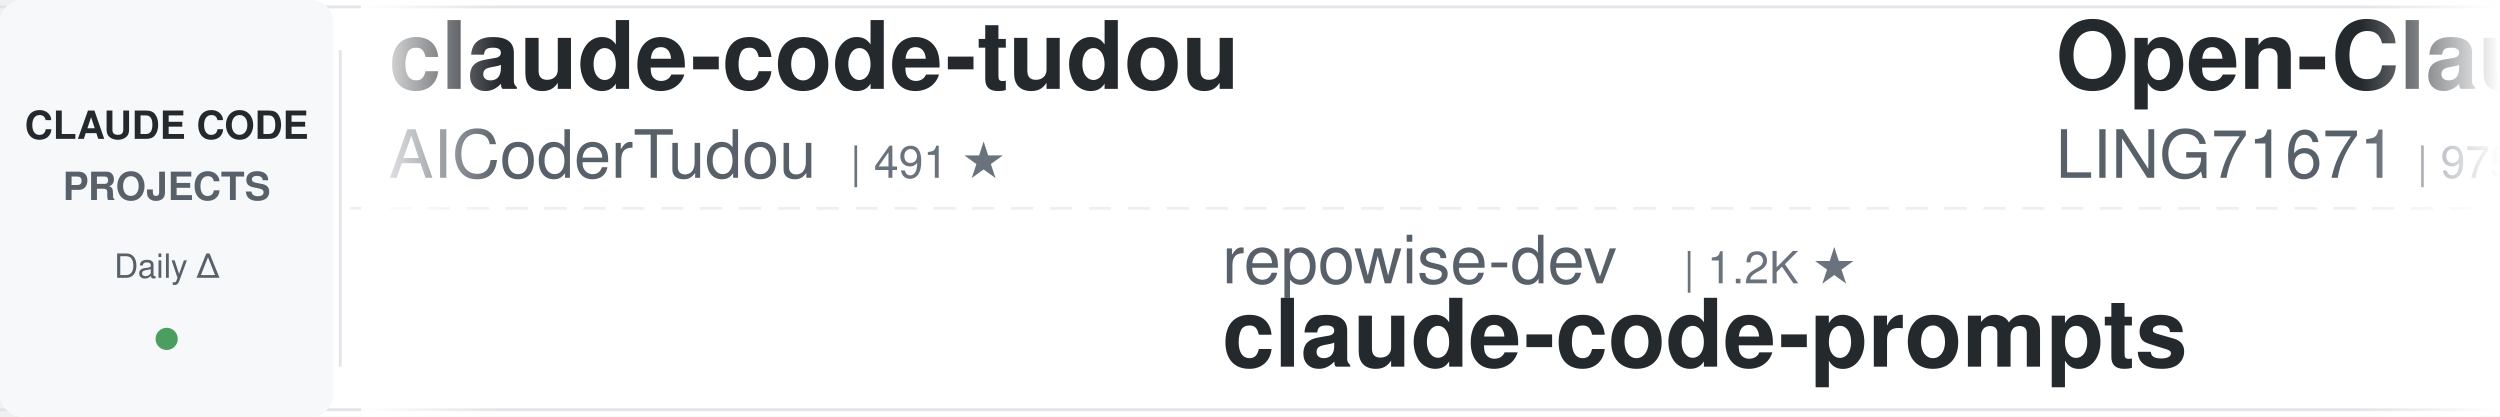
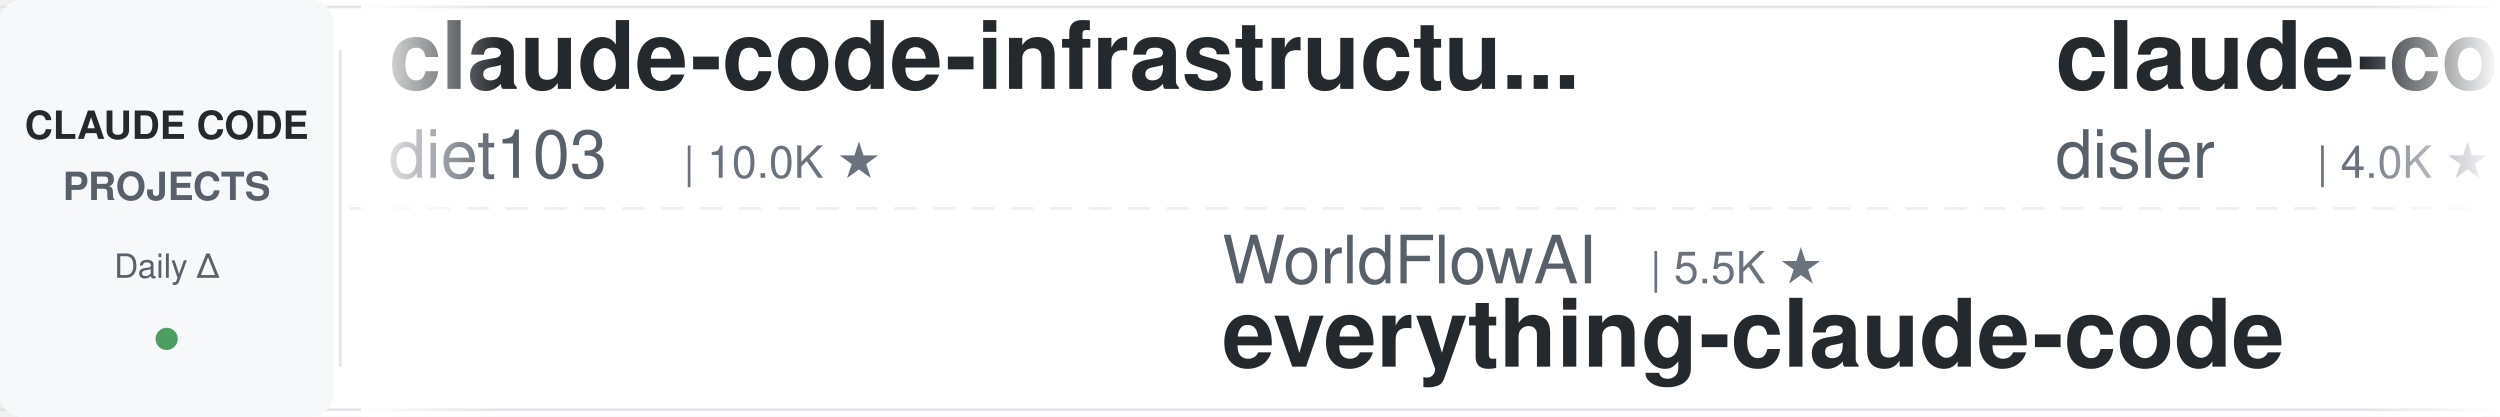
<svg xmlns="http://www.w3.org/2000/svg" width="900" height="150">
  <defs>
    <linearGradient id="leftFade" x1="0%" y1="0%" x2="100%" y2="0%">
      <stop offset="0%" style="stop-color:#ffffff;stop-opacity:1" />
      <stop offset="100%" style="stop-color:#ffffff;stop-opacity:0" />
    </linearGradient>
    <linearGradient id="rightFade" x1="0%" y1="0%" x2="100%" y2="0%">
      <stop offset="0%" style="stop-color:#ffffff;stop-opacity:0" />
      <stop offset="100%" style="stop-color:#ffffff;stop-opacity:1" />
    </linearGradient>
  </defs>
  <rect width="900" height="150" fill="#ffffff" rx="8" />
  <rect x="0" y="2" width="900" height="1" fill="#e1e4e8" />
  <rect x="0" y="147" width="900" height="1" fill="#e1e4e8" />
  <line x1="0" y1="75" x2="900" y2="75" stroke="#e1e4e8" stroke-width="1" stroke-dasharray="8 6" opacity="0.6" />
  <rect x="0" y="0" width="120" height="150" fill="#f6f8fa" rx="8" />
  <text x="60" y="50" font-family="-apple-system, BlinkMacSystemFont, 'Segoe UI', Helvetica, Arial, sans-serif" font-size="14" font-weight="600" fill="#24292e" text-anchor="middle">CLAUDE CODE</text>
  <text x="60" y="72" font-family="-apple-system, BlinkMacSystemFont, 'Segoe UI', Helvetica, Arial, sans-serif" font-size="14" font-weight="600" fill="#586069" text-anchor="middle">PROJECTS</text>
  <text x="60" y="100" font-family="-apple-system, BlinkMacSystemFont, 'Segoe UI', Helvetica, Arial, sans-serif" font-size="12" font-weight="500" fill="#586069" text-anchor="middle">Daily Δ</text>
  <circle cx="60" cy="122" r="4" fill="#22863a" opacity="0.8" />
  <rect x="122" y="18" width="1" height="114" fill="#e1e4e8" />
  <clipPath id="tickerClip">
    <rect x="130" y="0" width="770" height="150" />
  </clipPath>
  <g clip-path="url(#tickerClip)">
    <g id="tickerItems">
      <animateTransform attributeName="transform" attributeType="XML" type="translate" from="0 0" to="-3000 0" dur="54s" repeatCount="indefinite" />
      <g transform="translate(0, 0)">
-         <text x="140" y="32" font-family="-apple-system, BlinkMacSystemFont, 'Segoe UI', Helvetica, Arial, sans-serif" font-size="34" font-weight="600" fill="#24292e">claude-code-tudou</text>
-         <text x="140" y="64" font-family="-apple-system, BlinkMacSystemFont, 'Segoe UI', Helvetica, Arial, sans-serif" font-size="24" font-weight="400" fill="#586069">AICoderTudou</text>
-         <text x="306" y="64" font-family="-apple-system, BlinkMacSystemFont, 'Segoe UI', Helvetica, Arial, sans-serif" font-size="16" font-weight="500" fill="#6a737d">| 491 ★</text>
+         <text x="140" y="32" font-family="-apple-system, BlinkMacSystemFont, 'Segoe UI', Helvetica, Arial, sans-serif" font-size="34" font-weight="600" fill="#24292e">claude-code-infrastructu...</text>
+         <text x="140" y="64" font-family="-apple-system, BlinkMacSystemFont, 'Segoe UI', Helvetica, Arial, sans-serif" font-size="24" font-weight="400" fill="#586069">diet103</text>
+         <text x="246" y="64" font-family="-apple-system, BlinkMacSystemFont, 'Segoe UI', Helvetica, Arial, sans-serif" font-size="16" font-weight="500" fill="#6a737d">| 10.0K ★</text>
      </g>
      <g transform="translate(300, 0)">
-         <text x="140" y="102" font-family="-apple-system, BlinkMacSystemFont, 'Segoe UI', Helvetica, Arial, sans-serif" font-size="24" font-weight="400" fill="#586069">repowise-dev</text>
-         <text x="306" y="102" font-family="-apple-system, BlinkMacSystemFont, 'Segoe UI', Helvetica, Arial, sans-serif" font-size="16" font-weight="500" fill="#6a737d">| 1.2K ★</text>
-         <text x="140" y="132" font-family="-apple-system, BlinkMacSystemFont, 'Segoe UI', Helvetica, Arial, sans-serif" font-size="34" font-weight="600" fill="#24292e">claude-code-prompts</text>
+         <text x="140" y="102" font-family="-apple-system, BlinkMacSystemFont, 'Segoe UI', Helvetica, Arial, sans-serif" font-size="24" font-weight="400" fill="#586069">WorldFlowAI</text>
+         <text x="294" y="102" font-family="-apple-system, BlinkMacSystemFont, 'Segoe UI', Helvetica, Arial, sans-serif" font-size="16" font-weight="500" fill="#6a737d">| 5.5K ★</text>
+         <text x="140" y="132" font-family="-apple-system, BlinkMacSystemFont, 'Segoe UI', Helvetica, Arial, sans-serif" font-size="34" font-weight="600" fill="#24292e">everything-claude-code</text>
      </g>
      <g transform="translate(600, 0)">
-         <text x="140" y="32" font-family="-apple-system, BlinkMacSystemFont, 'Segoe UI', Helvetica, Arial, sans-serif" font-size="34" font-weight="600" fill="#24292e">Open-ClaudeCode</text>
-         <text x="140" y="64" font-family="-apple-system, BlinkMacSystemFont, 'Segoe UI', Helvetica, Arial, sans-serif" font-size="24" font-weight="400" fill="#586069">LING71671</text>
-         <text x="270" y="64" font-family="-apple-system, BlinkMacSystemFont, 'Segoe UI', Helvetica, Arial, sans-serif" font-size="16" font-weight="500" fill="#6a737d">| 975 ★</text>
+         <text x="140" y="32" font-family="-apple-system, BlinkMacSystemFont, 'Segoe UI', Helvetica, Arial, sans-serif" font-size="34" font-weight="600" fill="#24292e">claude-code-hooks-master...</text>
+         <text x="140" y="64" font-family="-apple-system, BlinkMacSystemFont, 'Segoe UI', Helvetica, Arial, sans-serif" font-size="24" font-weight="400" fill="#586069">disler</text>
+         <text x="234" y="64" font-family="-apple-system, BlinkMacSystemFont, 'Segoe UI', Helvetica, Arial, sans-serif" font-size="16" font-weight="500" fill="#6a737d">| 4.0K ★</text>
      </g>
      <g transform="translate(900, 0)">
-         <text x="140" y="102" font-family="-apple-system, BlinkMacSystemFont, 'Segoe UI', Helvetica, Arial, sans-serif" font-size="24" font-weight="400" fill="#586069">frankbria</text>
-         <text x="270" y="102" font-family="-apple-system, BlinkMacSystemFont, 'Segoe UI', Helvetica, Arial, sans-serif" font-size="16" font-weight="500" fill="#6a737d">| 9.7K ★</text>
-         <text x="140" y="132" font-family="-apple-system, BlinkMacSystemFont, 'Segoe UI', Helvetica, Arial, sans-serif" font-size="34" font-weight="600" fill="#24292e">ralph-claude-code</text>
+         <text x="140" y="102" font-family="-apple-system, BlinkMacSystemFont, 'Segoe UI', Helvetica, Arial, sans-serif" font-size="24" font-weight="400" fill="#586069">Windy3f3f3f3f</text>
+         <text x="318" y="102" font-family="-apple-system, BlinkMacSystemFont, 'Segoe UI', Helvetica, Arial, sans-serif" font-size="16" font-weight="500" fill="#6a737d">| 2.8K ★</text>
+         <text x="140" y="132" font-family="-apple-system, BlinkMacSystemFont, 'Segoe UI', Helvetica, Arial, sans-serif" font-size="34" font-weight="600" fill="#24292e">claude-code-from-scratch</text>
      </g>
      <g transform="translate(1200, 0)">
-         <text x="140" y="32" font-family="-apple-system, BlinkMacSystemFont, 'Segoe UI', Helvetica, Arial, sans-serif" font-size="34" font-weight="600" fill="#24292e">claude-code-showcase</text>
-         <text x="140" y="64" font-family="-apple-system, BlinkMacSystemFont, 'Segoe UI', Helvetica, Arial, sans-serif" font-size="24" font-weight="400" fill="#586069">ChrisWiles</text>
-         <text x="282" y="64" font-family="-apple-system, BlinkMacSystemFont, 'Segoe UI', Helvetica, Arial, sans-serif" font-size="16" font-weight="500" fill="#6a737d">| 6.1K ★</text>
+         <text x="140" y="32" font-family="-apple-system, BlinkMacSystemFont, 'Segoe UI', Helvetica, Arial, sans-serif" font-size="34" font-weight="600" fill="#24292e">claude-code-prompts</text>
+         <text x="140" y="64" font-family="-apple-system, BlinkMacSystemFont, 'Segoe UI', Helvetica, Arial, sans-serif" font-size="24" font-weight="400" fill="#586069">repowise-dev</text>
+         <text x="306" y="64" font-family="-apple-system, BlinkMacSystemFont, 'Segoe UI', Helvetica, Arial, sans-serif" font-size="16" font-weight="500" fill="#6a737d">| 1.2K ★</text>
      </g>
      <g transform="translate(1500, 0)">
-         <text x="140" y="102" font-family="-apple-system, BlinkMacSystemFont, 'Segoe UI', Helvetica, Arial, sans-serif" font-size="24" font-weight="400" fill="#586069">JrCx7scC</text>
-         <text x="258" y="102" font-family="-apple-system, BlinkMacSystemFont, 'Segoe UI', Helvetica, Arial, sans-serif" font-size="16" font-weight="500" fill="#6a737d">| 375 ★</text>
-         <text x="140" y="132" font-family="-apple-system, BlinkMacSystemFont, 'Segoe UI', Helvetica, Arial, sans-serif" font-size="34" font-weight="600" fill="#24292e">claude-code-source</text>
+         <text x="140" y="102" font-family="-apple-system, BlinkMacSystemFont, 'Segoe UI', Helvetica, Arial, sans-serif" font-size="24" font-weight="400" fill="#586069">xu-xiang</text>
+         <text x="258" y="102" font-family="-apple-system, BlinkMacSystemFont, 'Segoe UI', Helvetica, Arial, sans-serif" font-size="16" font-weight="500" fill="#6a737d">| 2.0K ★</text>
+         <text x="140" y="132" font-family="-apple-system, BlinkMacSystemFont, 'Segoe UI', Helvetica, Arial, sans-serif" font-size="34" font-weight="600" fill="#24292e">everything-claude-code-z...</text>
      </g>
      <g transform="translate(1800, 0)">
-         <text x="140" y="32" font-family="-apple-system, BlinkMacSystemFont, 'Segoe UI', Helvetica, Arial, sans-serif" font-size="34" font-weight="600" fill="#24292e">ClaudeCodeAgents</text>
-         <text x="140" y="64" font-family="-apple-system, BlinkMacSystemFont, 'Segoe UI', Helvetica, Arial, sans-serif" font-size="24" font-weight="400" fill="#586069">darcyegb</text>
-         <text x="258" y="64" font-family="-apple-system, BlinkMacSystemFont, 'Segoe UI', Helvetica, Arial, sans-serif" font-size="16" font-weight="500" fill="#6a737d">| 779 ★</text>
+         <text x="140" y="32" font-family="-apple-system, BlinkMacSystemFont, 'Segoe UI', Helvetica, Arial, sans-serif" font-size="34" font-weight="600" fill="#24292e">claude-code-base-action</text>
+         <text x="140" y="64" font-family="-apple-system, BlinkMacSystemFont, 'Segoe UI', Helvetica, Arial, sans-serif" font-size="24" font-weight="400" fill="#586069">anthropics</text>
+         <text x="282" y="64" font-family="-apple-system, BlinkMacSystemFont, 'Segoe UI', Helvetica, Arial, sans-serif" font-size="16" font-weight="500" fill="#6a737d">| 1.0K ★</text>
      </g>
      <g transform="translate(2100, 0)">
-         <text x="140" y="102" font-family="-apple-system, BlinkMacSystemFont, 'Segoe UI', Helvetica, Arial, sans-serif" font-size="24" font-weight="400" fill="#586069">OneRedOak</text>
-         <text x="270" y="102" font-family="-apple-system, BlinkMacSystemFont, 'Segoe UI', Helvetica, Arial, sans-serif" font-size="16" font-weight="500" fill="#6a737d">| 3.9K ★</text>
-         <text x="140" y="132" font-family="-apple-system, BlinkMacSystemFont, 'Segoe UI', Helvetica, Arial, sans-serif" font-size="34" font-weight="600" fill="#24292e">claude-code-workflows</text>
+         <text x="140" y="102" font-family="-apple-system, BlinkMacSystemFont, 'Segoe UI', Helvetica, Arial, sans-serif" font-size="24" font-weight="400" fill="#586069">feiskyer</text>
+         <text x="258" y="102" font-family="-apple-system, BlinkMacSystemFont, 'Segoe UI', Helvetica, Arial, sans-serif" font-size="16" font-weight="500" fill="#6a737d">| 1.7K ★</text>
+         <text x="140" y="132" font-family="-apple-system, BlinkMacSystemFont, 'Segoe UI', Helvetica, Arial, sans-serif" font-size="34" font-weight="600" fill="#24292e">claude-code-settings</text>
      </g>
      <g transform="translate(2400, 0)">
-         <text x="140" y="32" font-family="-apple-system, BlinkMacSystemFont, 'Segoe UI', Helvetica, Arial, sans-serif" font-size="34" font-weight="600" fill="#24292e">learn-claude-code</text>
-         <text x="140" y="64" font-family="-apple-system, BlinkMacSystemFont, 'Segoe UI', Helvetica, Arial, sans-serif" font-size="24" font-weight="400" fill="#586069">shareAI-lab</text>
-         <text x="294" y="64" font-family="-apple-system, BlinkMacSystemFont, 'Segoe UI', Helvetica, Arial, sans-serif" font-size="16" font-weight="500" fill="#6a737d">| 79.4K ★</text>
+         <text x="140" y="32" font-family="-apple-system, BlinkMacSystemFont, 'Segoe UI', Helvetica, Arial, sans-serif" font-size="34" font-weight="600" fill="#24292e">how-claude-code-works</text>
+         <text x="140" y="64" font-family="-apple-system, BlinkMacSystemFont, 'Segoe UI', Helvetica, Arial, sans-serif" font-size="24" font-weight="400" fill="#586069">Windy3f3f3f3f</text>
+         <text x="318" y="64" font-family="-apple-system, BlinkMacSystemFont, 'Segoe UI', Helvetica, Arial, sans-serif" font-size="16" font-weight="500" fill="#6a737d">| 3.8K ★</text>
      </g>
      <g transform="translate(2700, 0)">
-         <text x="140" y="102" font-family="-apple-system, BlinkMacSystemFont, 'Segoe UI', Helvetica, Arial, sans-serif" font-size="24" font-weight="400" fill="#586069">Donchitos</text>
-         <text x="270" y="102" font-family="-apple-system, BlinkMacSystemFont, 'Segoe UI', Helvetica, Arial, sans-serif" font-size="16" font-weight="500" fill="#6a737d">| 28.4K ★</text>
-         <text x="140" y="132" font-family="-apple-system, BlinkMacSystemFont, 'Segoe UI', Helvetica, Arial, sans-serif" font-size="34" font-weight="600" fill="#24292e">Claude-Code-Game-Studios</text>
+         <text x="140" y="102" font-family="-apple-system, BlinkMacSystemFont, 'Segoe UI', Helvetica, Arial, sans-serif" font-size="24" font-weight="400" fill="#586069">Cranot</text>
+         <text x="234" y="102" font-family="-apple-system, BlinkMacSystemFont, 'Segoe UI', Helvetica, Arial, sans-serif" font-size="16" font-weight="500" fill="#6a737d">| 2.9K ★</text>
+         <text x="140" y="132" font-family="-apple-system, BlinkMacSystemFont, 'Segoe UI', Helvetica, Arial, sans-serif" font-size="34" font-weight="600" fill="#24292e">claude-code-guide</text>
      </g>
      <g transform="translate(3000, 0)">
-         <text x="140" y="32" font-family="-apple-system, BlinkMacSystemFont, 'Segoe UI', Helvetica, Arial, sans-serif" font-size="34" font-weight="600" fill="#24292e">claude-code-tudou</text>
-         <text x="140" y="64" font-family="-apple-system, BlinkMacSystemFont, 'Segoe UI', Helvetica, Arial, sans-serif" font-size="24" font-weight="400" fill="#586069">AICoderTudou</text>
-         <text x="306" y="64" font-family="-apple-system, BlinkMacSystemFont, 'Segoe UI', Helvetica, Arial, sans-serif" font-size="16" font-weight="500" fill="#6a737d">| 491 ★</text>
+         <text x="140" y="32" font-family="-apple-system, BlinkMacSystemFont, 'Segoe UI', Helvetica, Arial, sans-serif" font-size="34" font-weight="600" fill="#24292e">claude-code-infrastructu...</text>
+         <text x="140" y="64" font-family="-apple-system, BlinkMacSystemFont, 'Segoe UI', Helvetica, Arial, sans-serif" font-size="24" font-weight="400" fill="#586069">diet103</text>
+         <text x="246" y="64" font-family="-apple-system, BlinkMacSystemFont, 'Segoe UI', Helvetica, Arial, sans-serif" font-size="16" font-weight="500" fill="#6a737d">| 10.0K ★</text>
      </g>
      <g transform="translate(3300, 0)">
-         <text x="140" y="102" font-family="-apple-system, BlinkMacSystemFont, 'Segoe UI', Helvetica, Arial, sans-serif" font-size="24" font-weight="400" fill="#586069">repowise-dev</text>
-         <text x="306" y="102" font-family="-apple-system, BlinkMacSystemFont, 'Segoe UI', Helvetica, Arial, sans-serif" font-size="16" font-weight="500" fill="#6a737d">| 1.2K ★</text>
-         <text x="140" y="132" font-family="-apple-system, BlinkMacSystemFont, 'Segoe UI', Helvetica, Arial, sans-serif" font-size="34" font-weight="600" fill="#24292e">claude-code-prompts</text>
+         <text x="140" y="102" font-family="-apple-system, BlinkMacSystemFont, 'Segoe UI', Helvetica, Arial, sans-serif" font-size="24" font-weight="400" fill="#586069">WorldFlowAI</text>
+         <text x="294" y="102" font-family="-apple-system, BlinkMacSystemFont, 'Segoe UI', Helvetica, Arial, sans-serif" font-size="16" font-weight="500" fill="#6a737d">| 5.5K ★</text>
+         <text x="140" y="132" font-family="-apple-system, BlinkMacSystemFont, 'Segoe UI', Helvetica, Arial, sans-serif" font-size="34" font-weight="600" fill="#24292e">everything-claude-code</text>
      </g>
      <g transform="translate(3600, 0)">
-         <text x="140" y="32" font-family="-apple-system, BlinkMacSystemFont, 'Segoe UI', Helvetica, Arial, sans-serif" font-size="34" font-weight="600" fill="#24292e">Open-ClaudeCode</text>
-         <text x="140" y="64" font-family="-apple-system, BlinkMacSystemFont, 'Segoe UI', Helvetica, Arial, sans-serif" font-size="24" font-weight="400" fill="#586069">LING71671</text>
-         <text x="270" y="64" font-family="-apple-system, BlinkMacSystemFont, 'Segoe UI', Helvetica, Arial, sans-serif" font-size="16" font-weight="500" fill="#6a737d">| 975 ★</text>
+         <text x="140" y="32" font-family="-apple-system, BlinkMacSystemFont, 'Segoe UI', Helvetica, Arial, sans-serif" font-size="34" font-weight="600" fill="#24292e">claude-code-hooks-master...</text>
+         <text x="140" y="64" font-family="-apple-system, BlinkMacSystemFont, 'Segoe UI', Helvetica, Arial, sans-serif" font-size="24" font-weight="400" fill="#586069">disler</text>
+         <text x="234" y="64" font-family="-apple-system, BlinkMacSystemFont, 'Segoe UI', Helvetica, Arial, sans-serif" font-size="16" font-weight="500" fill="#6a737d">| 4.0K ★</text>
      </g>
      <g transform="translate(3900, 0)">
-         <text x="140" y="102" font-family="-apple-system, BlinkMacSystemFont, 'Segoe UI', Helvetica, Arial, sans-serif" font-size="24" font-weight="400" fill="#586069">frankbria</text>
-         <text x="270" y="102" font-family="-apple-system, BlinkMacSystemFont, 'Segoe UI', Helvetica, Arial, sans-serif" font-size="16" font-weight="500" fill="#6a737d">| 9.7K ★</text>
-         <text x="140" y="132" font-family="-apple-system, BlinkMacSystemFont, 'Segoe UI', Helvetica, Arial, sans-serif" font-size="34" font-weight="600" fill="#24292e">ralph-claude-code</text>
+         <text x="140" y="102" font-family="-apple-system, BlinkMacSystemFont, 'Segoe UI', Helvetica, Arial, sans-serif" font-size="24" font-weight="400" fill="#586069">Windy3f3f3f3f</text>
+         <text x="318" y="102" font-family="-apple-system, BlinkMacSystemFont, 'Segoe UI', Helvetica, Arial, sans-serif" font-size="16" font-weight="500" fill="#6a737d">| 2.8K ★</text>
+         <text x="140" y="132" font-family="-apple-system, BlinkMacSystemFont, 'Segoe UI', Helvetica, Arial, sans-serif" font-size="34" font-weight="600" fill="#24292e">claude-code-from-scratch</text>
      </g>
    </g>
  </g>
  <rect x="130" y="0" width="50" height="150" fill="url(#leftFade)" />
  <rect x="850" y="0" width="50" height="150" fill="url(#rightFade)" />
</svg>
